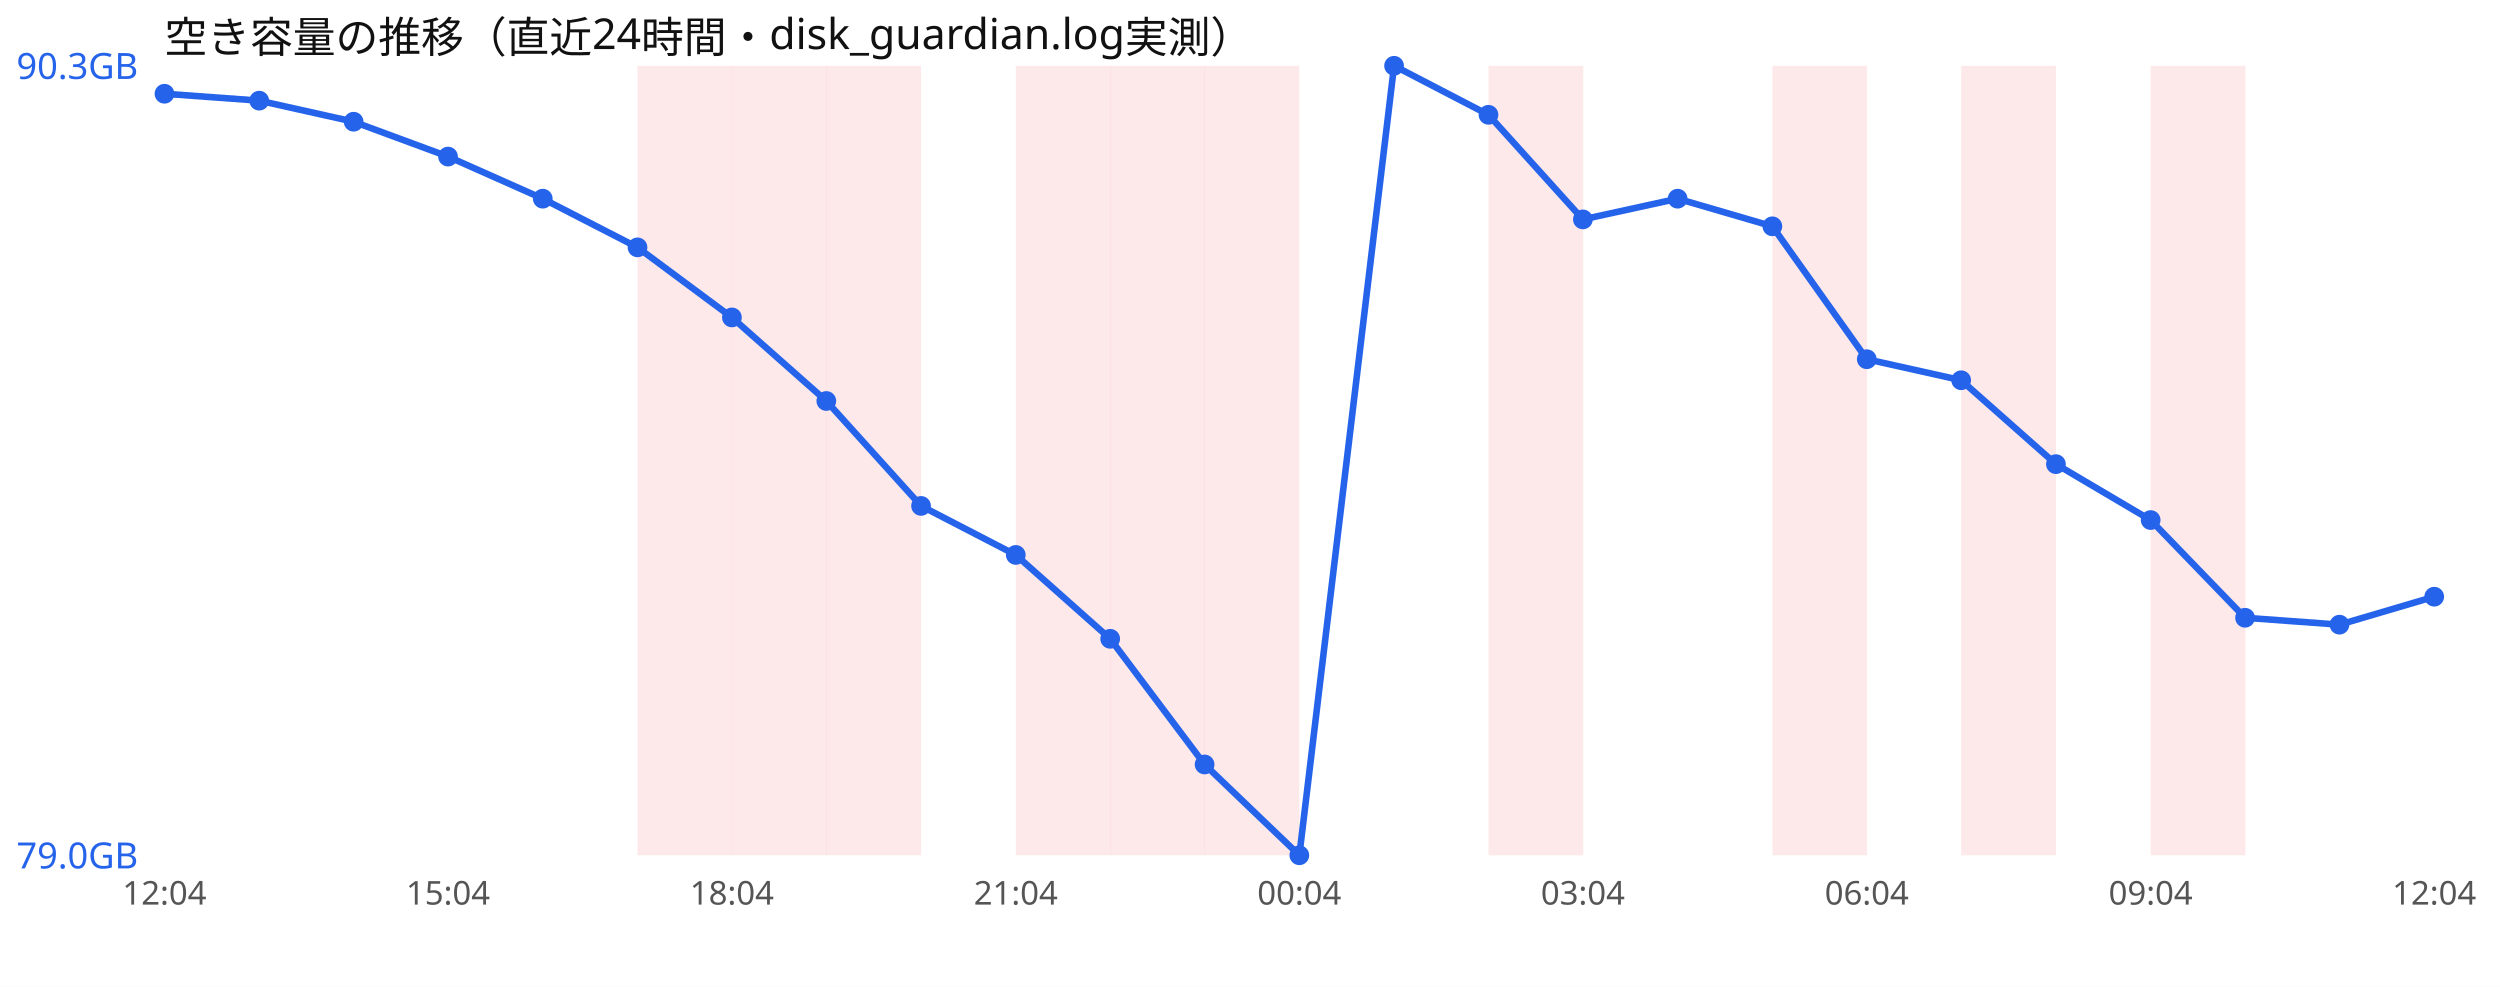
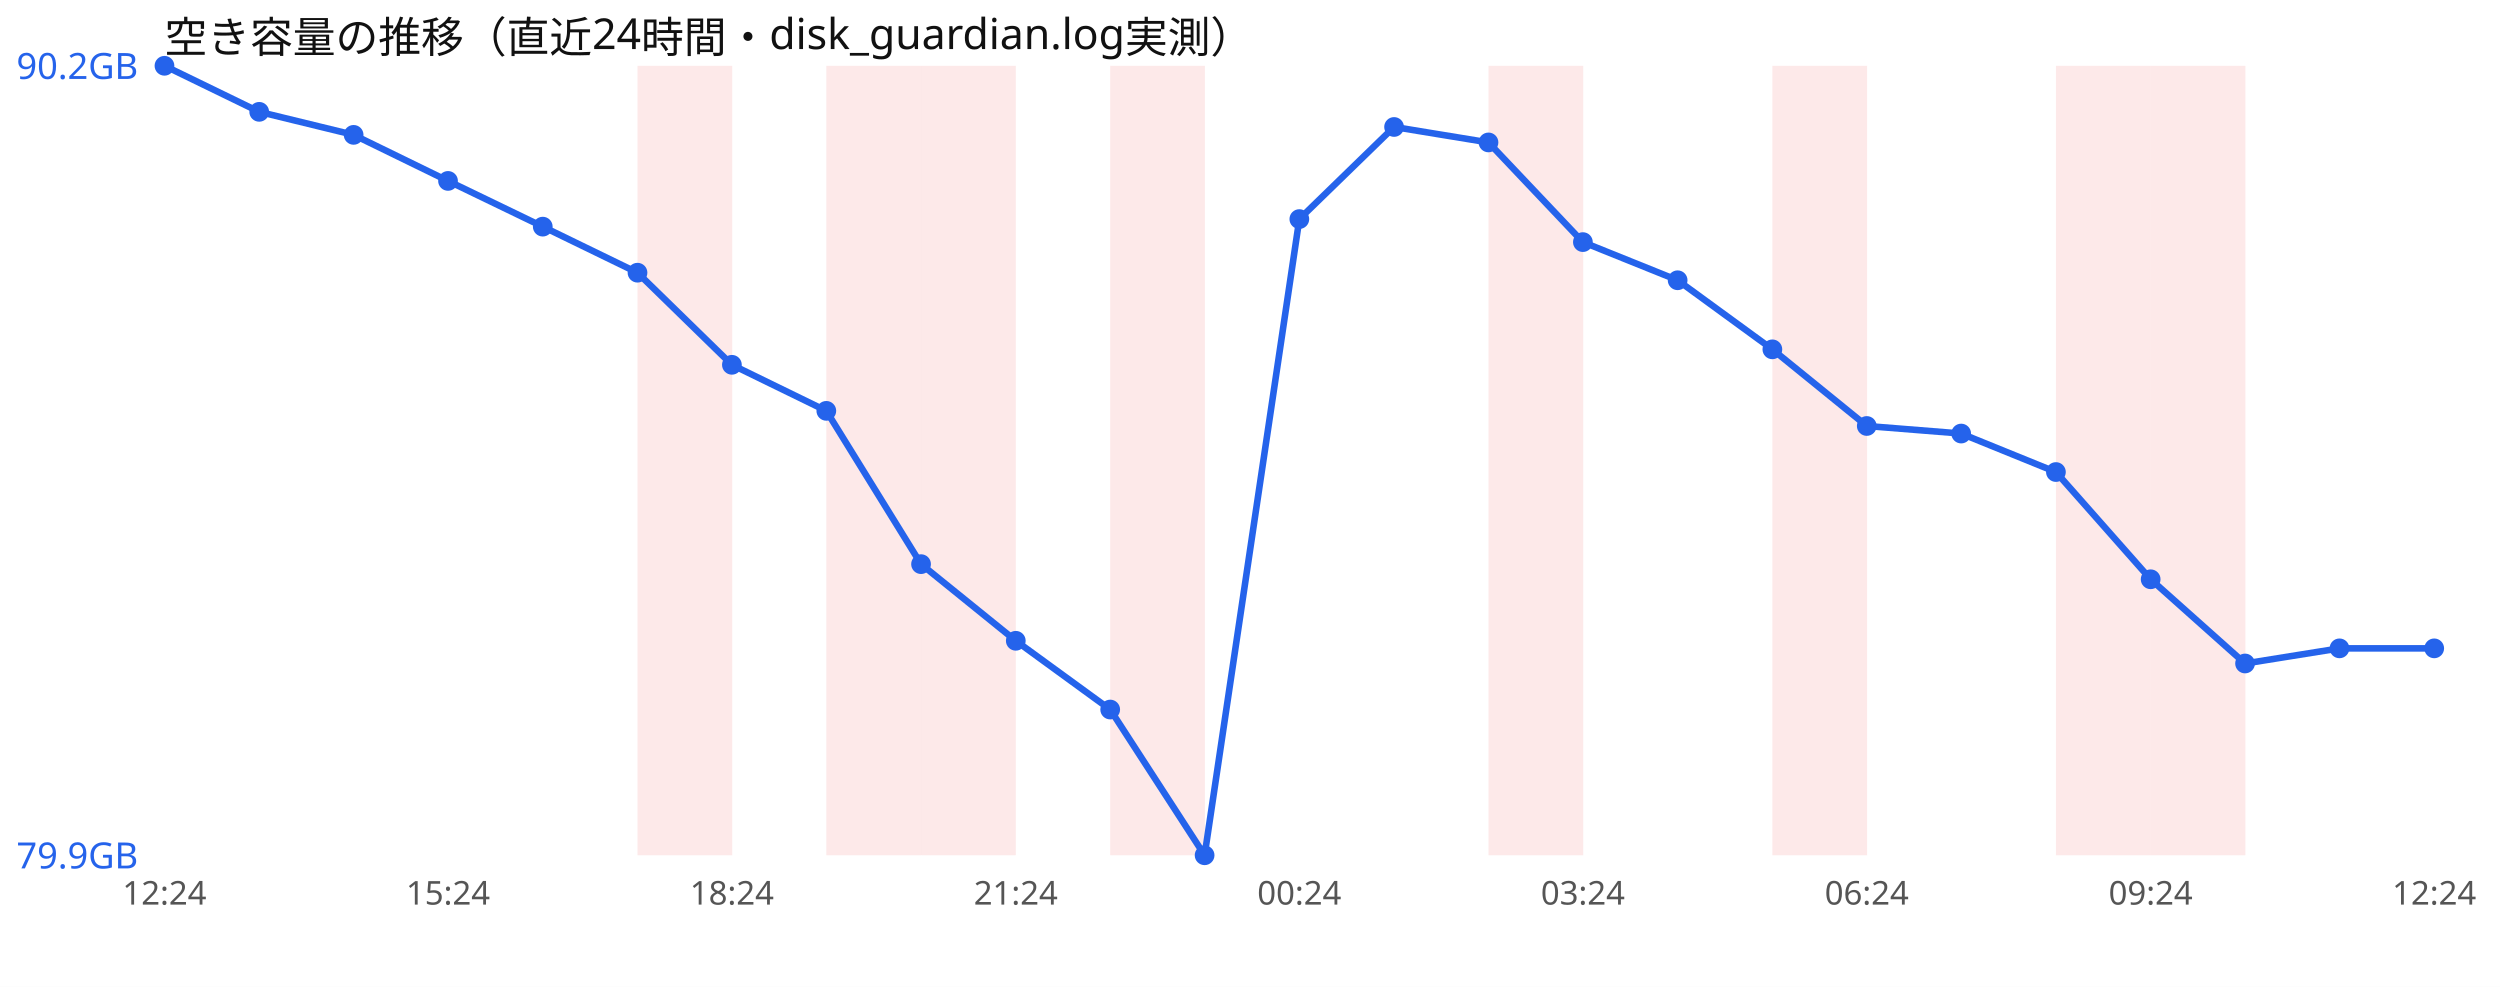
<svg xmlns="http://www.w3.org/2000/svg" width="760" height="300" viewBox="0 0 760 300" font-family="sans-serif">
  <rect width="760" height="300" fill="#ffffff" />
  <text x="50" y="16" font-size="13" fill="#111">空き容量の推移（直近24時間・disk_guardian.log実測）</text>
  <rect x="193.8" y="20" width="28.8" height="240" fill="#ef4444" opacity="0.12" />
-   <rect x="222.5" y="20" width="28.8" height="240" fill="#ef4444" opacity="0.12" />
  <rect x="251.2" y="20" width="28.8" height="240" fill="#ef4444" opacity="0.12" />
-   <rect x="308.8" y="20" width="28.8" height="240" fill="#ef4444" opacity="0.12" />
+   <rect x="280.0" y="20" width="28.8" height="240" fill="#ef4444" opacity="0.12" />
  <rect x="337.5" y="20" width="28.8" height="240" fill="#ef4444" opacity="0.12" />
-   <rect x="366.2" y="20" width="28.8" height="240" fill="#ef4444" opacity="0.12" />
  <rect x="452.5" y="20" width="28.8" height="240" fill="#ef4444" opacity="0.12" />
  <rect x="538.8" y="20" width="28.8" height="240" fill="#ef4444" opacity="0.12" />
-   <rect x="596.2" y="20" width="28.8" height="240" fill="#ef4444" opacity="0.12" />
+   <rect x="625.0" y="20" width="28.8" height="240" fill="#ef4444" opacity="0.12" />
  <rect x="653.8" y="20" width="28.8" height="240" fill="#ef4444" opacity="0.12" />
-   <polyline points="50.0,28.5 78.8,30.6 107.5,37.0 136.2,47.6 165.0,60.4 193.8,75.2 222.5,96.5 251.2,121.9 280.0,153.8 308.8,168.7 337.5,194.2 366.2,232.4 395.0,260.0 423.8,20.0 452.5,34.9 481.2,66.7 510.0,60.4 538.8,68.8 567.5,109.2 596.2,115.6 625.0,141.1 653.8,158.1 682.5,187.8 711.2,189.9 740.0,181.4" fill="none" stroke="#2563eb" stroke-width="2" />
-   <circle cx="50.0" cy="28.5" r="3" fill="#2563eb" />
-   <circle cx="78.8" cy="30.6" r="3" fill="#2563eb" />
-   <circle cx="107.5" cy="37.0" r="3" fill="#2563eb" />
-   <circle cx="136.2" cy="47.6" r="3" fill="#2563eb" />
-   <circle cx="165.0" cy="60.4" r="3" fill="#2563eb" />
-   <circle cx="193.8" cy="75.2" r="3" fill="#2563eb" />
-   <circle cx="222.5" cy="96.5" r="3" fill="#2563eb" />
-   <circle cx="251.2" cy="121.9" r="3" fill="#2563eb" />
-   <circle cx="280.0" cy="153.8" r="3" fill="#2563eb" />
-   <circle cx="308.8" cy="168.7" r="3" fill="#2563eb" />
-   <circle cx="337.5" cy="194.2" r="3" fill="#2563eb" />
-   <circle cx="366.2" cy="232.4" r="3" fill="#2563eb" />
-   <circle cx="395.0" cy="260.0" r="3" fill="#2563eb" />
-   <circle cx="423.8" cy="20.0" r="3" fill="#2563eb" />
-   <circle cx="452.5" cy="34.9" r="3" fill="#2563eb" />
-   <circle cx="481.2" cy="66.7" r="3" fill="#2563eb" />
-   <circle cx="510.0" cy="60.4" r="3" fill="#2563eb" />
-   <circle cx="538.8" cy="68.8" r="3" fill="#2563eb" />
-   <circle cx="567.5" cy="109.2" r="3" fill="#2563eb" />
-   <circle cx="596.2" cy="115.6" r="3" fill="#2563eb" />
-   <circle cx="625.0" cy="141.1" r="3" fill="#2563eb" />
-   <circle cx="653.8" cy="158.1" r="3" fill="#2563eb" />
-   <circle cx="682.5" cy="187.8" r="3" fill="#2563eb" />
-   <circle cx="711.2" cy="189.9" r="3" fill="#2563eb" />
-   <circle cx="740.0" cy="181.4" r="3" fill="#2563eb" />
-   <text x="5" y="24.0" font-size="11" fill="#2563eb">90.3GB</text>
-   <text x="5" y="264.0" font-size="11" fill="#2563eb">79.0GB</text>
-   <text x="50.0" y="275" font-size="10" fill="#555" text-anchor="middle">12:04</text>
-   <text x="136.2" y="275" font-size="10" fill="#555" text-anchor="middle">15:04</text>
-   <text x="222.5" y="275" font-size="10" fill="#555" text-anchor="middle">18:04</text>
-   <text x="308.8" y="275" font-size="10" fill="#555" text-anchor="middle">21:04</text>
-   <text x="395.0" y="275" font-size="10" fill="#555" text-anchor="middle">00:04</text>
-   <text x="481.2" y="275" font-size="10" fill="#555" text-anchor="middle">03:04</text>
-   <text x="567.5" y="275" font-size="10" fill="#555" text-anchor="middle">06:04</text>
-   <text x="653.8" y="275" font-size="10" fill="#555" text-anchor="middle">09:04</text>
-   <text x="740.0" y="275" font-size="10" fill="#555" text-anchor="middle">12:04</text>
+   <polyline points="50.0,20.0 78.8,34.0 107.5,41.0 136.2,55.0 165.0,68.9 193.8,82.9 222.5,110.9 251.2,124.9 280.0,171.5 308.8,194.8 337.5,215.7 366.2,260.0 395.0,66.6 423.8,38.6 452.5,43.3 481.2,73.6 510.0,85.2 538.8,106.2 567.5,129.5 596.2,131.8 625.0,143.5 653.8,176.1 682.5,201.7 711.2,197.1 740.0,197.1" fill="none" stroke="#2563eb" stroke-width="2" />
+   <circle cx="50.0" cy="20.0" r="3" fill="#2563eb" />
+   <circle cx="78.8" cy="34.0" r="3" fill="#2563eb" />
+   <circle cx="107.5" cy="41.0" r="3" fill="#2563eb" />
+   <circle cx="136.2" cy="55.0" r="3" fill="#2563eb" />
+   <circle cx="165.0" cy="68.9" r="3" fill="#2563eb" />
+   <circle cx="193.8" cy="82.9" r="3" fill="#2563eb" />
+   <circle cx="222.5" cy="110.9" r="3" fill="#2563eb" />
+   <circle cx="251.2" cy="124.9" r="3" fill="#2563eb" />
+   <circle cx="280.0" cy="171.5" r="3" fill="#2563eb" />
+   <circle cx="308.8" cy="194.8" r="3" fill="#2563eb" />
+   <circle cx="337.5" cy="215.7" r="3" fill="#2563eb" />
+   <circle cx="366.2" cy="260.0" r="3" fill="#2563eb" />
+   <circle cx="395.0" cy="66.6" r="3" fill="#2563eb" />
+   <circle cx="423.8" cy="38.6" r="3" fill="#2563eb" />
+   <circle cx="452.5" cy="43.3" r="3" fill="#2563eb" />
+   <circle cx="481.2" cy="73.6" r="3" fill="#2563eb" />
+   <circle cx="510.0" cy="85.2" r="3" fill="#2563eb" />
+   <circle cx="538.8" cy="106.2" r="3" fill="#2563eb" />
+   <circle cx="567.5" cy="129.5" r="3" fill="#2563eb" />
+   <circle cx="596.2" cy="131.8" r="3" fill="#2563eb" />
+   <circle cx="625.0" cy="143.5" r="3" fill="#2563eb" />
+   <circle cx="653.8" cy="176.1" r="3" fill="#2563eb" />
+   <circle cx="682.5" cy="201.7" r="3" fill="#2563eb" />
+   <circle cx="711.2" cy="197.1" r="3" fill="#2563eb" />
+   <circle cx="740.0" cy="197.1" r="3" fill="#2563eb" />
+   <text x="5" y="24.0" font-size="11" fill="#2563eb">90.2GB</text>
+   <text x="5" y="264.0" font-size="11" fill="#2563eb">79.9GB</text>
+   <text x="50.0" y="275" font-size="10" fill="#555" text-anchor="middle">12:24</text>
+   <text x="136.2" y="275" font-size="10" fill="#555" text-anchor="middle">15:24</text>
+   <text x="222.5" y="275" font-size="10" fill="#555" text-anchor="middle">18:24</text>
+   <text x="308.8" y="275" font-size="10" fill="#555" text-anchor="middle">21:24</text>
+   <text x="395.0" y="275" font-size="10" fill="#555" text-anchor="middle">00:24</text>
+   <text x="481.2" y="275" font-size="10" fill="#555" text-anchor="middle">03:24</text>
+   <text x="567.5" y="275" font-size="10" fill="#555" text-anchor="middle">06:24</text>
+   <text x="653.8" y="275" font-size="10" fill="#555" text-anchor="middle">09:24</text>
+   <text x="740.0" y="275" font-size="10" fill="#555" text-anchor="middle">12:24</text>
</svg>
